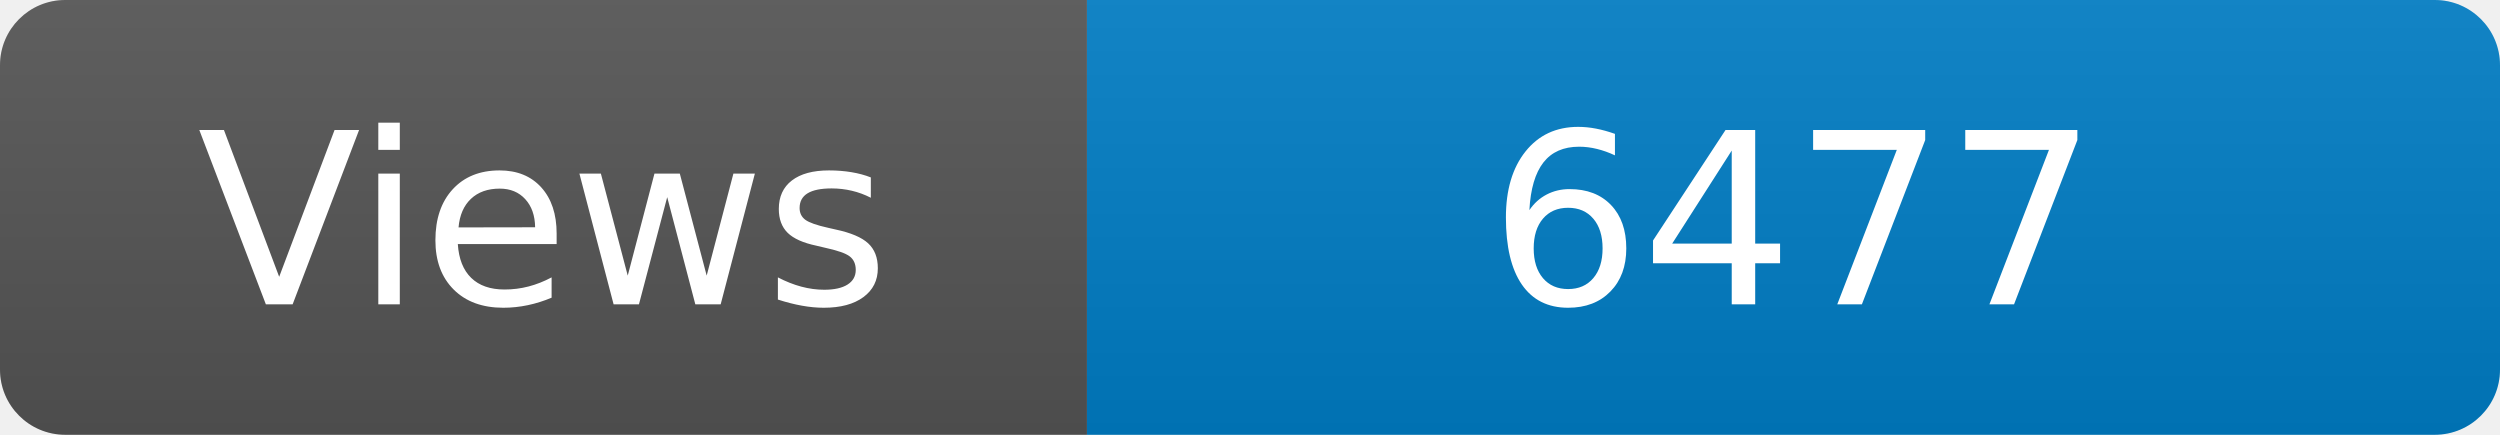
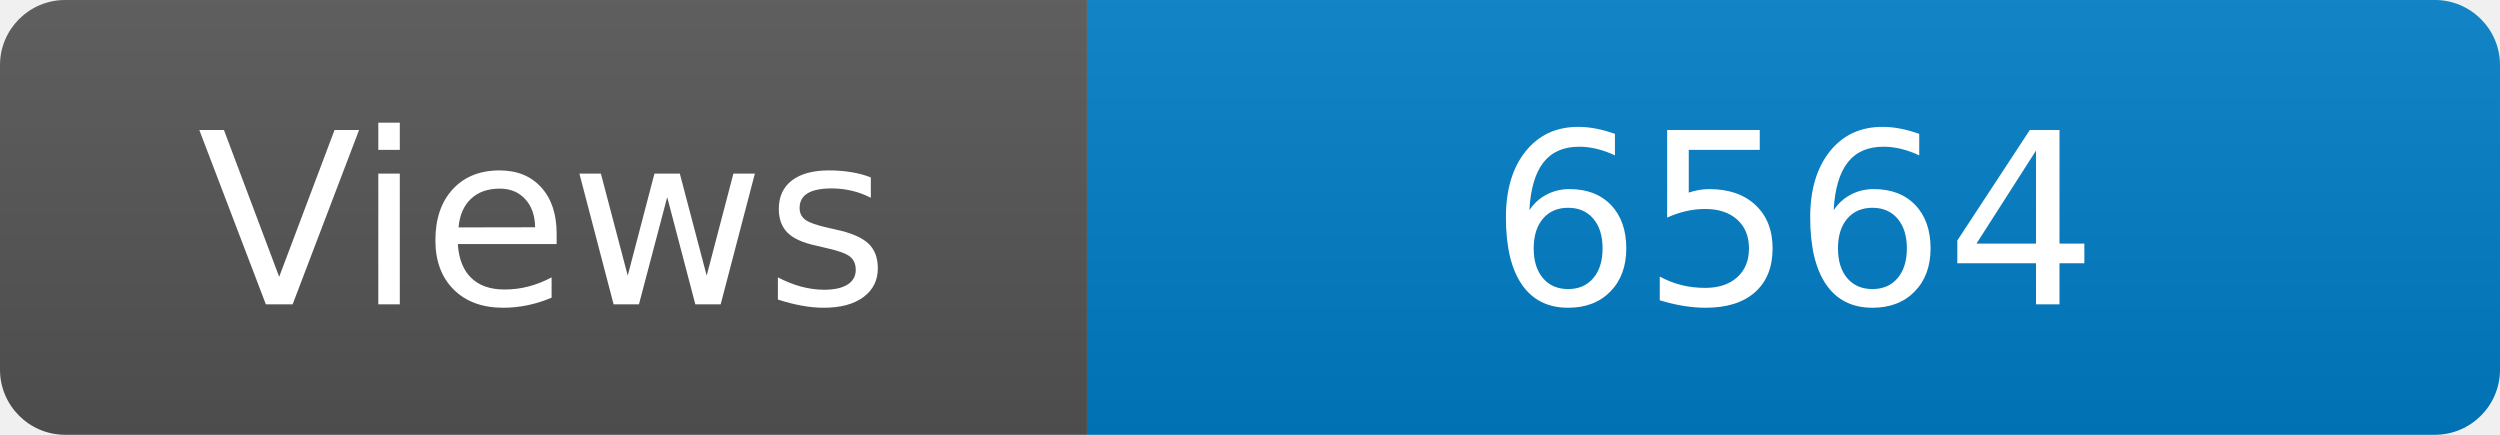
<svg xmlns="http://www.w3.org/2000/svg" width="115" height="20" role="img" aria-label="Maintained?: yes">
  <linearGradient id="s" x2="0" y2="100%">
    <stop offset="0" stop-color="#bbb" stop-opacity=".1" />
    <stop offset="1" stop-opacity=".1" />
  </linearGradient>
  <clipPath id="r">
    <rect width="115" height="20" rx="3" fill="#fff" />
  </clipPath>
  <g clip-path="url(#r)">
    <rect width="50" height="20" fill="#555" />
    <rect x="50" width="160" height="20" fill="#007ec6" />
    <rect width="115" height="20" fill="url(#s)" />
  </g>
  <g fill="#fff" text-anchor="middle" font-family="Verdana,Geneva,DejaVu Sans,sans-serif" font-size="110">
    <text x="250" y="140" transform="scale(.1)" fill="#fff">Views</text>
-     <text x="825" y="140" transform="scale(.1)" fill="#fff">6477</text>
+     <text x="825" y="140" transform="scale(.1)" fill="#fff">6564</text>
  </g>
</svg>
